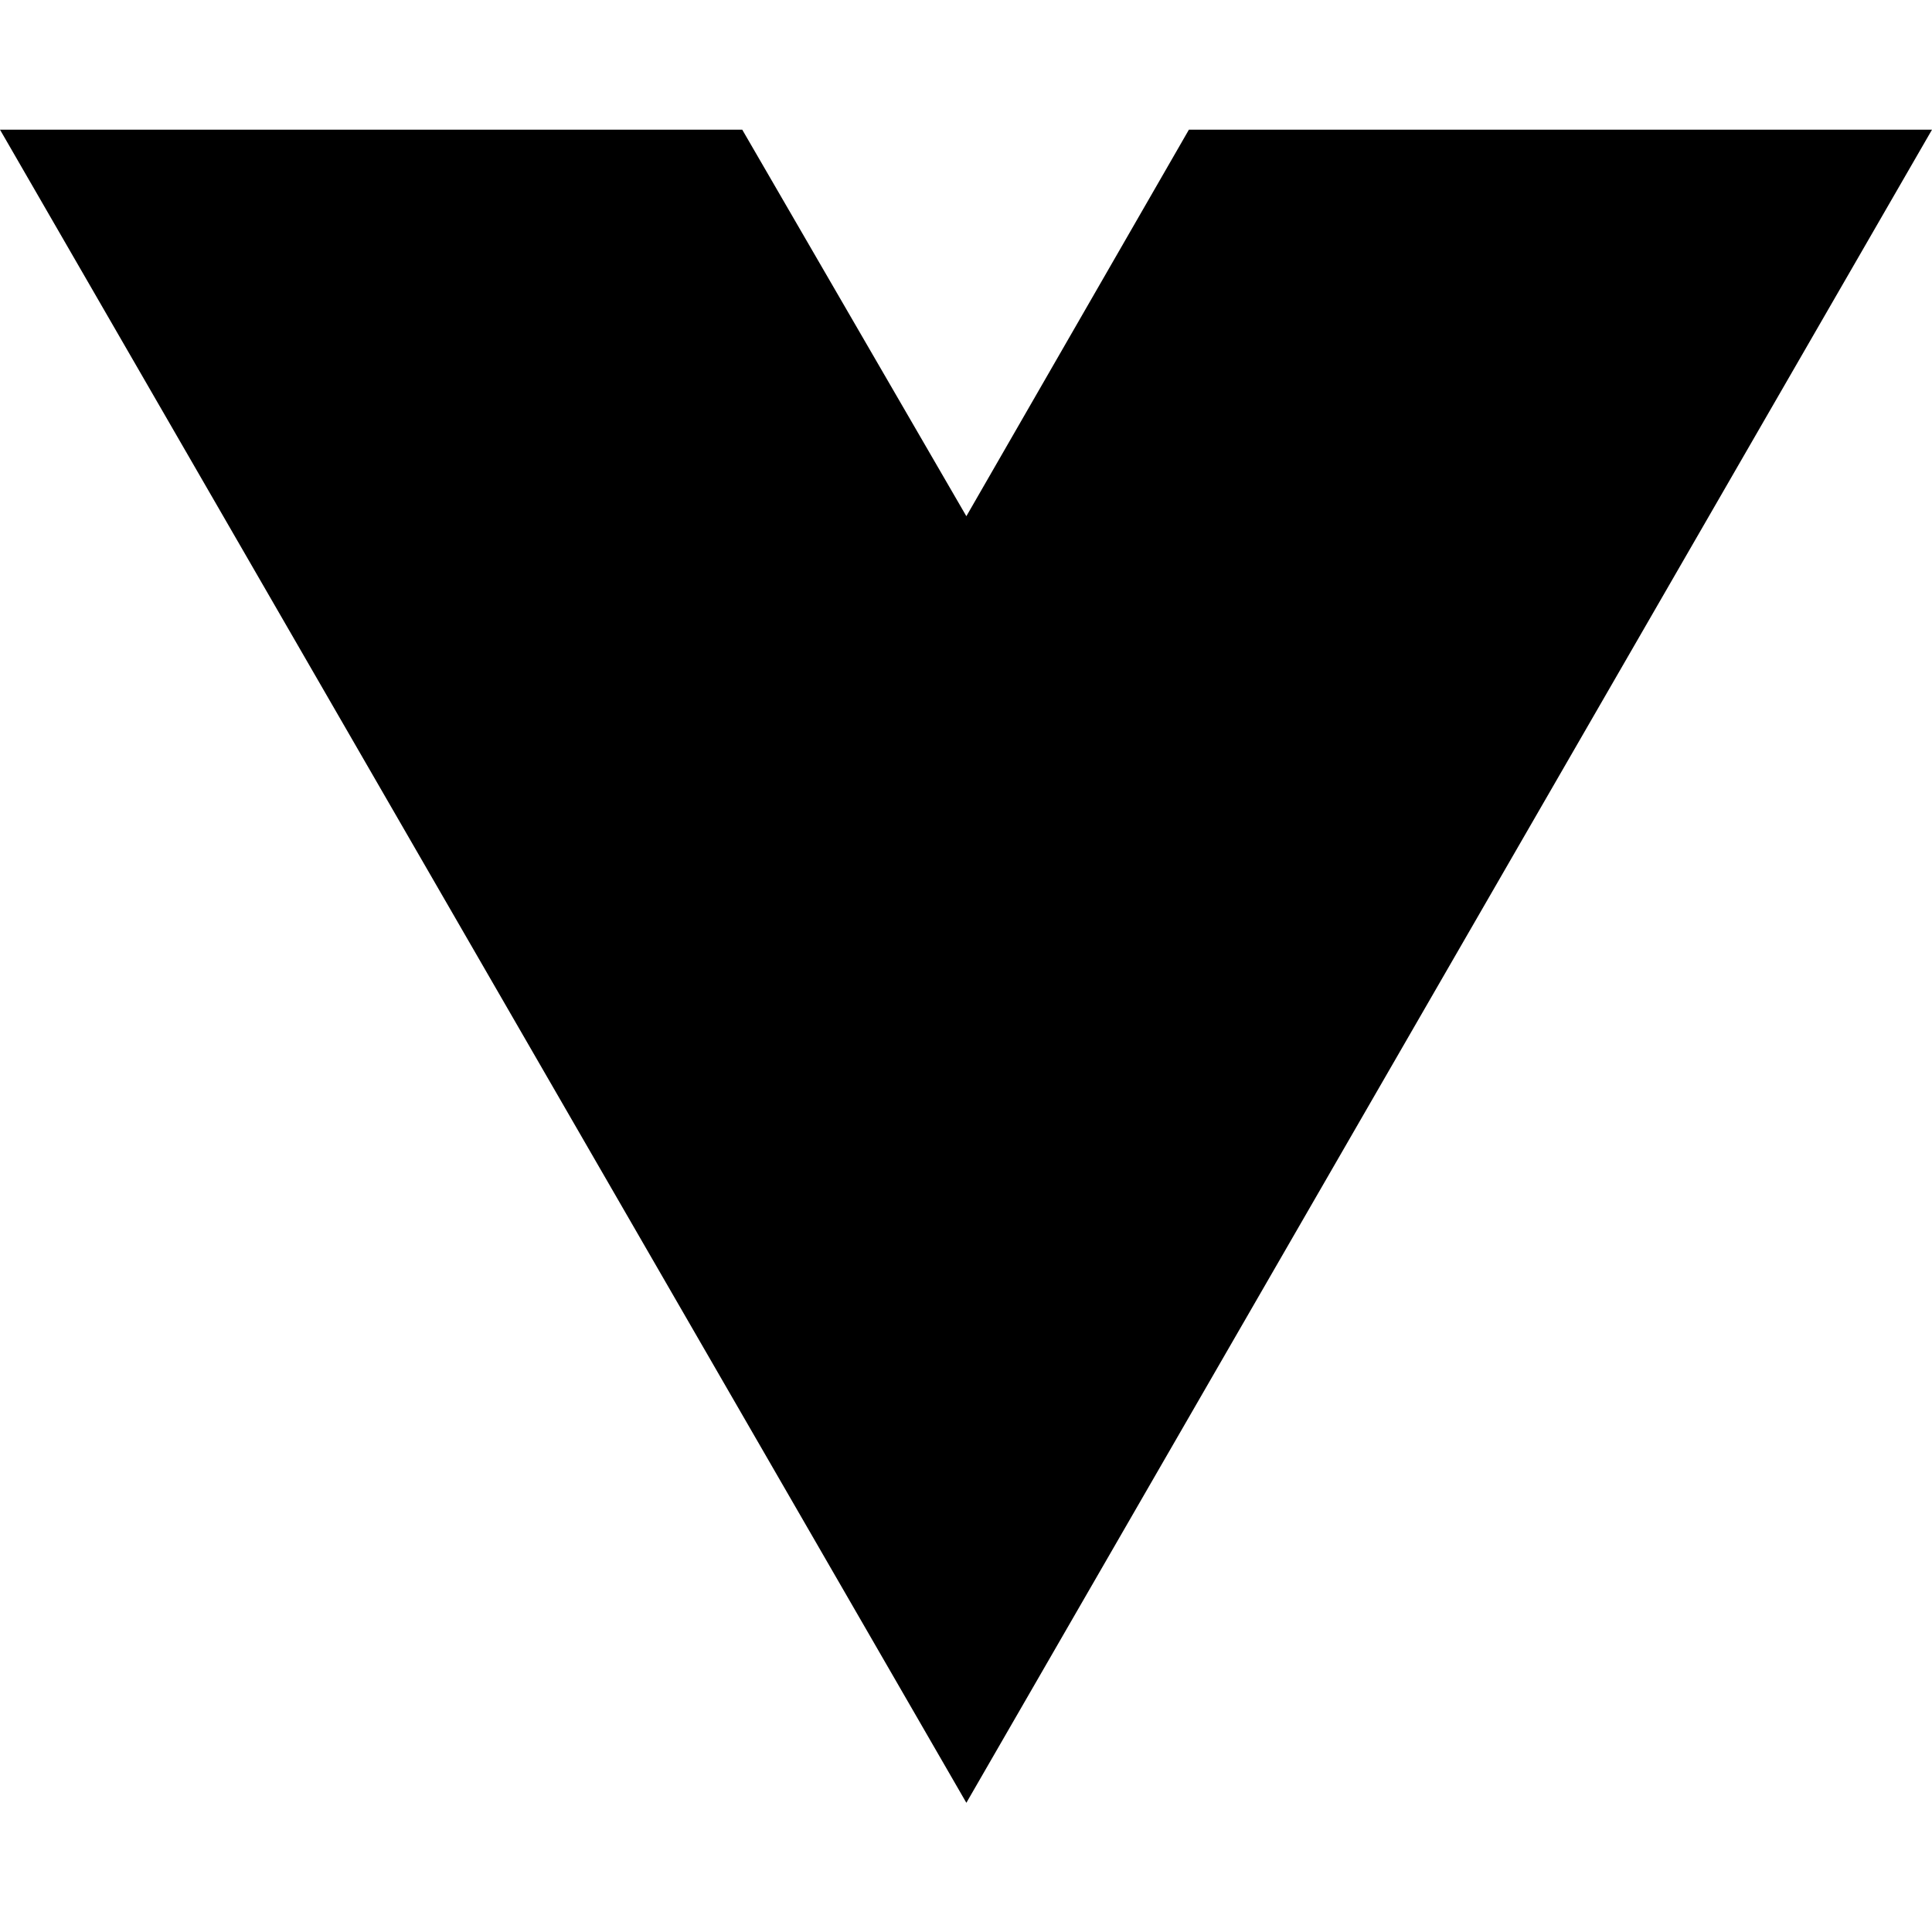
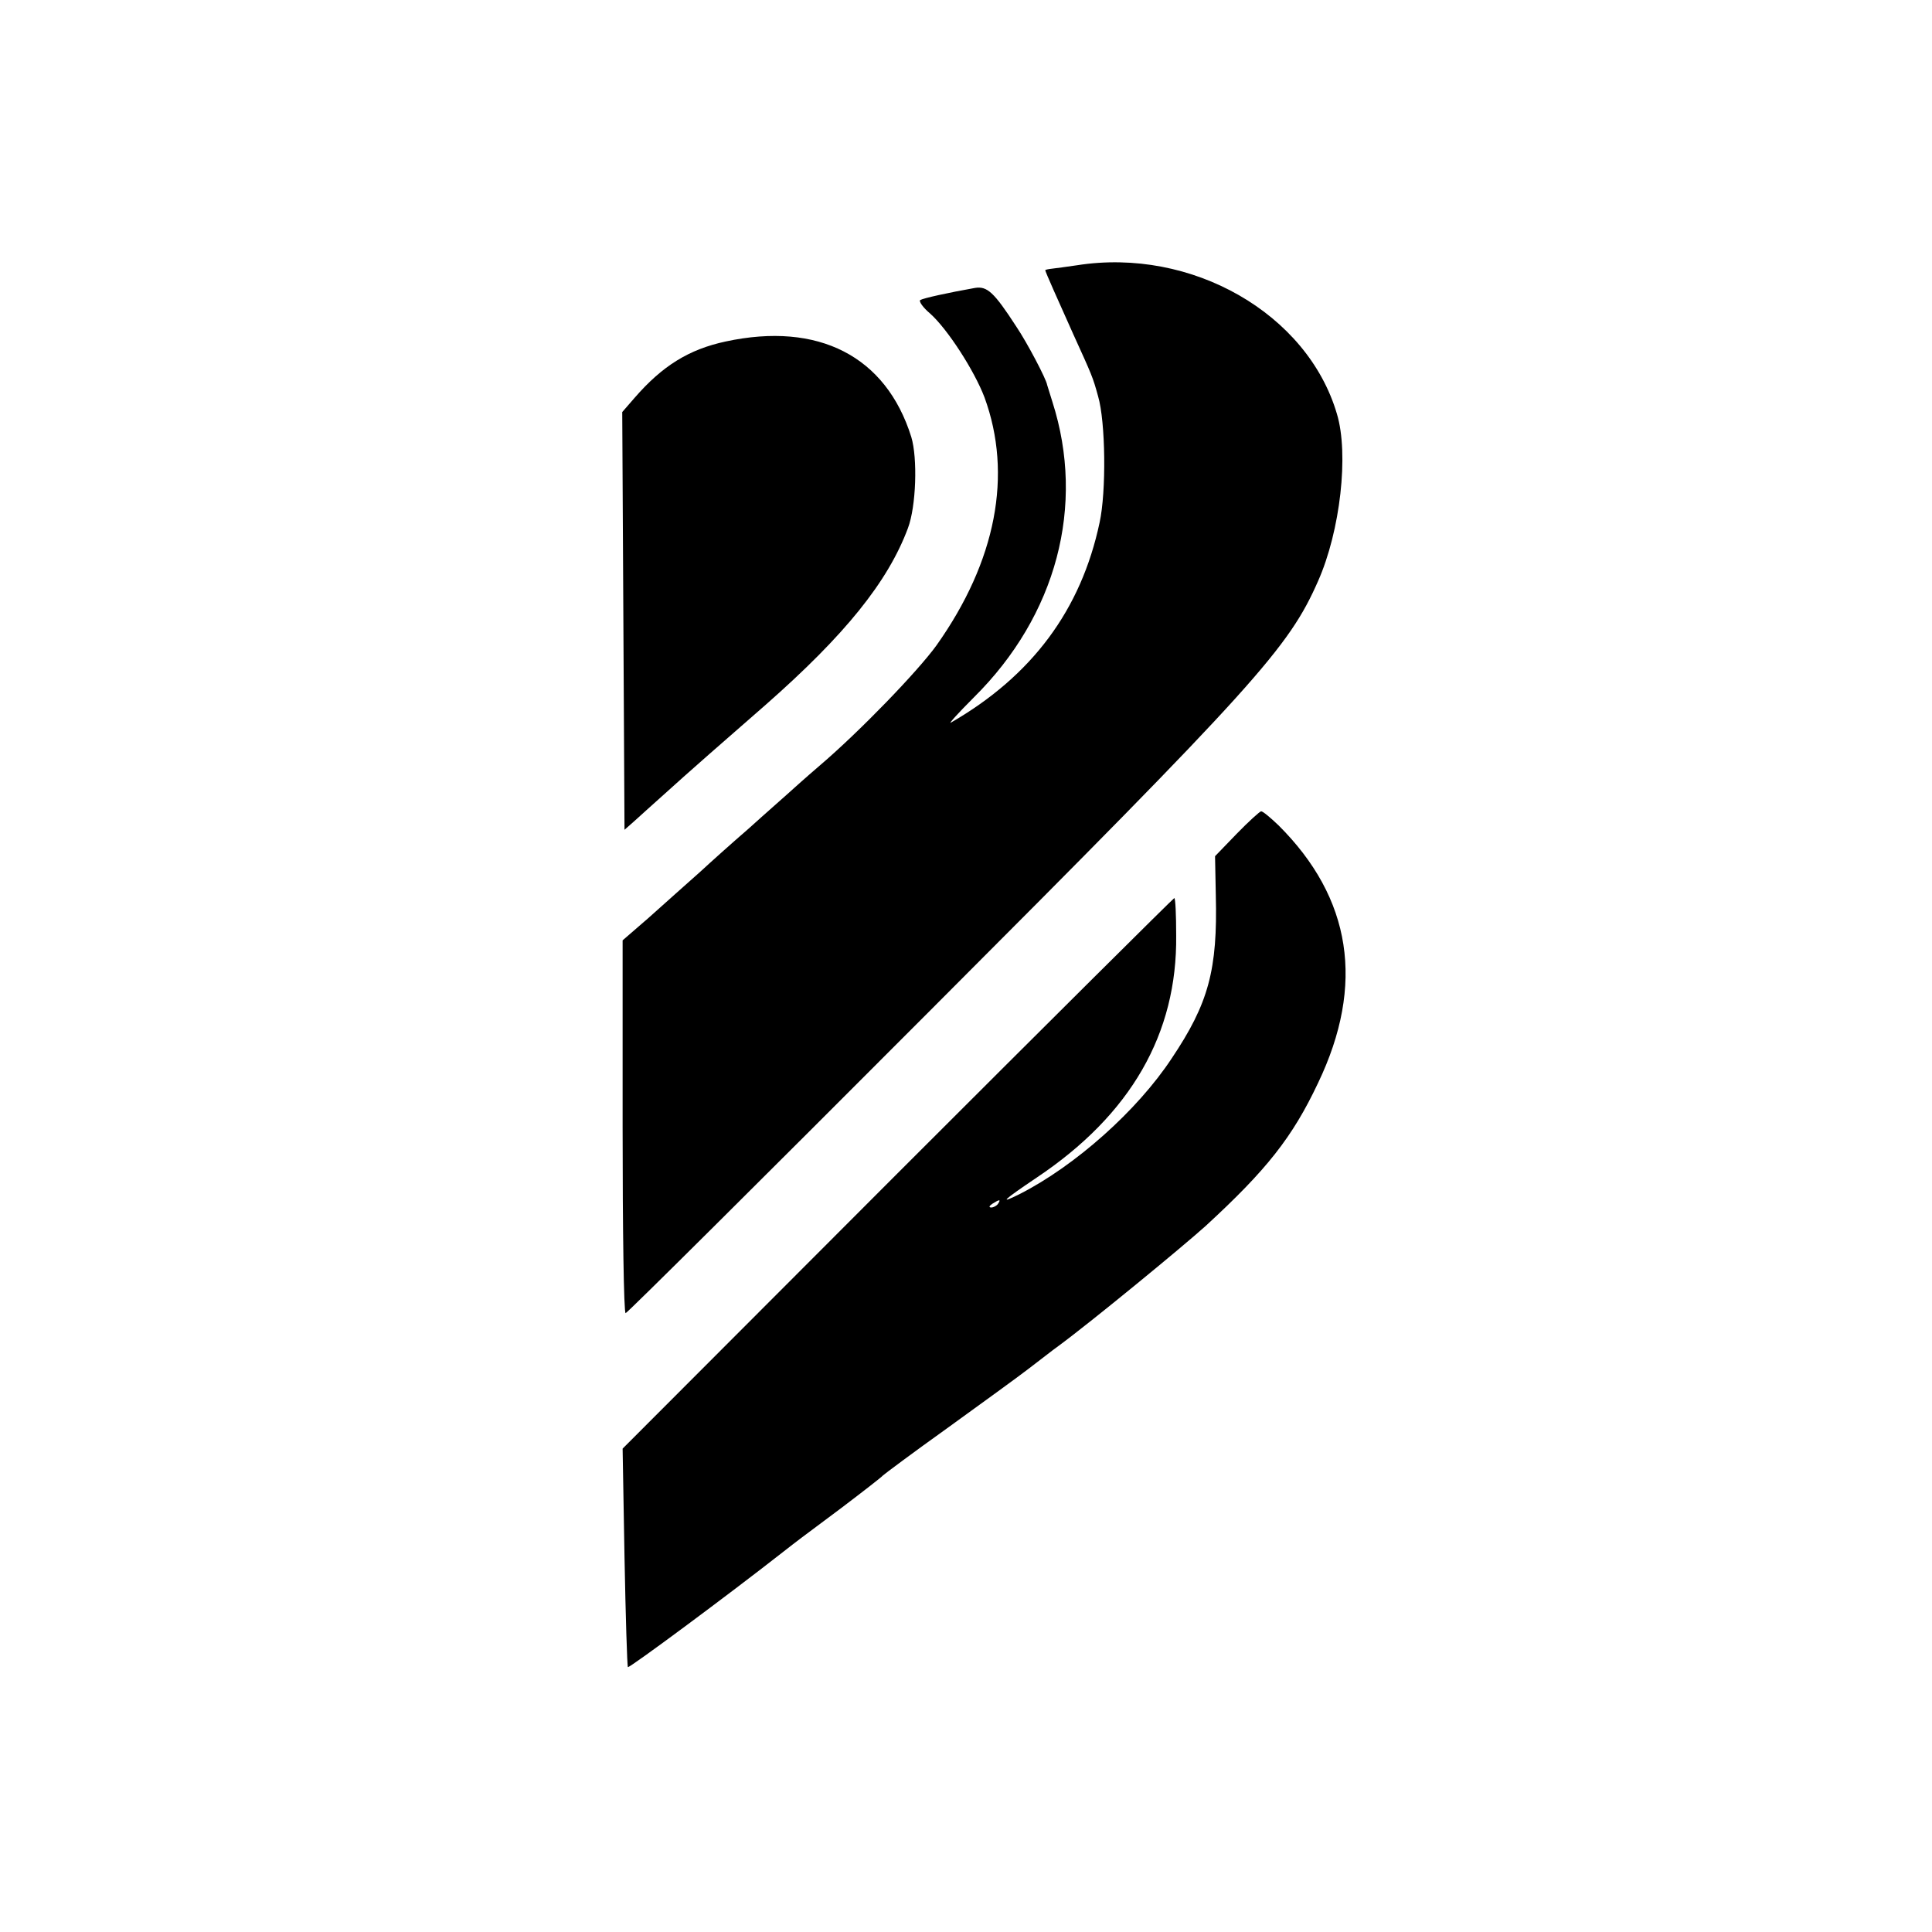
- <svg xmlns="http://www.w3.org/2000/svg" width="16" height="16" viewBox="0 0 16 16" fill="none">
-   <path d="M8.003 14.93L0 1.074H6.147L8.003 4.275L9.846 1.074H16L8.003 14.93Z" fill="black" />
+ <svg xmlns="http://www.w3.org/2000/svg" version="1.0" width="512pt" height="512pt" viewBox="0 0 512 512" preserveAspectRatio="xMidYMid meet">
+   <g transform="translate(0,512) scale(0.1,-0.1)" fill="#000000" stroke="none">
+     <path d="M2854 4417 c-27 -4 -57 -8 -66 -9 -10 -1 -18 -3 -18 -4 0 -4 35 -82 74 -169 50 -110 52 -114 66 -165 20 -68 22 -253 4 -335 -49 -231 -179 -406 -394 -530 -8 -5 19 25 61 67 219 217 296 508 208 783 -7 22 -13 42 -14 45 -2 15 -53 112 -82 155 -59 91 -77 107 -109 102 -73 -13 -136 -27 -145 -32 -5 -3 7 -20 26 -36 46 -41 117 -151 144 -222 75 -205 31 -434 -127 -657 -49 -68 -203 -228 -311 -320 -35 -30 -73 -64 -85 -75 -12 -11 -58 -51 -101 -90 -44 -38 -102 -90 -129 -115 -65 -58 -62 -55 -139 -124 l-67 -58 0 -494 c0 -272 3 -494 8 -494 4 0 365 359 803 798 869 870 954 965 1032 1142 59 133 82 337 50 443 -78 266 -385 442 -689 394z" />
+     <path d="M1923 4215 c-98 -21 -168 -65 -241 -149 l-33 -38 3 -553 3 -554 25 22 c14 13 50 45 80 72 56 51 170 151 270 238 209 184 323 325 376 467 22 58 26 186 9 242 -67 214 -246 306 -492 253z" />
+     <path d="M3277 2910 l-57 -59 2 -103 c5 -198 -19 -287 -117 -433 -91 -138 -255 -284 -402 -359 -58 -29 -45 -17 44 43 250 167 373 382 370 642 0 55 -2 99 -5 99 -2 0 -332 -328 -733 -729 l-729 -730 5 -287 c3 -158 7 -289 9 -292 4 -3 263 189 411 305 41 32 37 29 155 117 58 44 107 82 110 86 3 3 79 60 170 125 91 66 188 136 215 157 28 21 63 49 80 61 87 64 329 263 390 318 162 149 230 235 298 379 125 261 89 490 -105 683 -21 20 -41 37 -46 37 -4 -1 -33 -27 -65 -60z m-632 -980 c-3 -5 -12 -10 -18 -10 -7 0 -6 4 3 10 19 12 23 12 15 0z" />
+   </g>
</svg>
